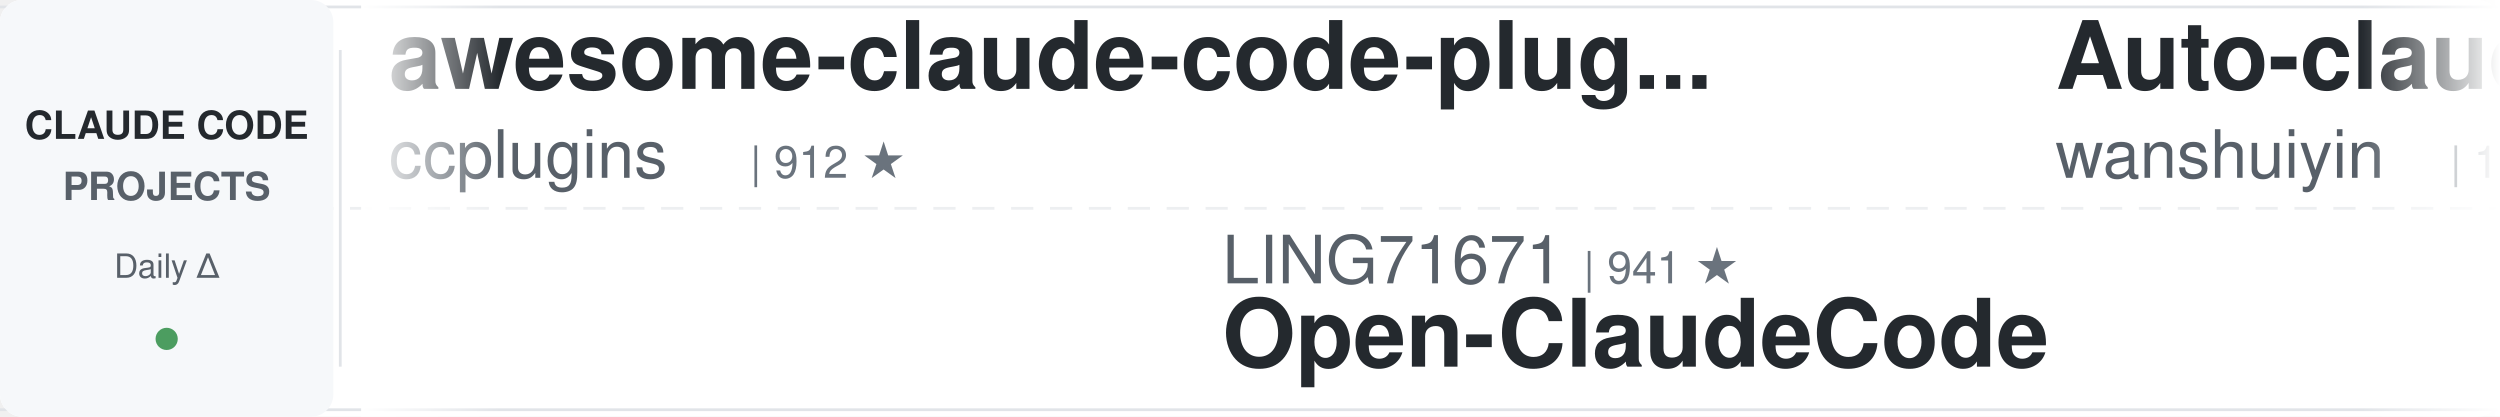
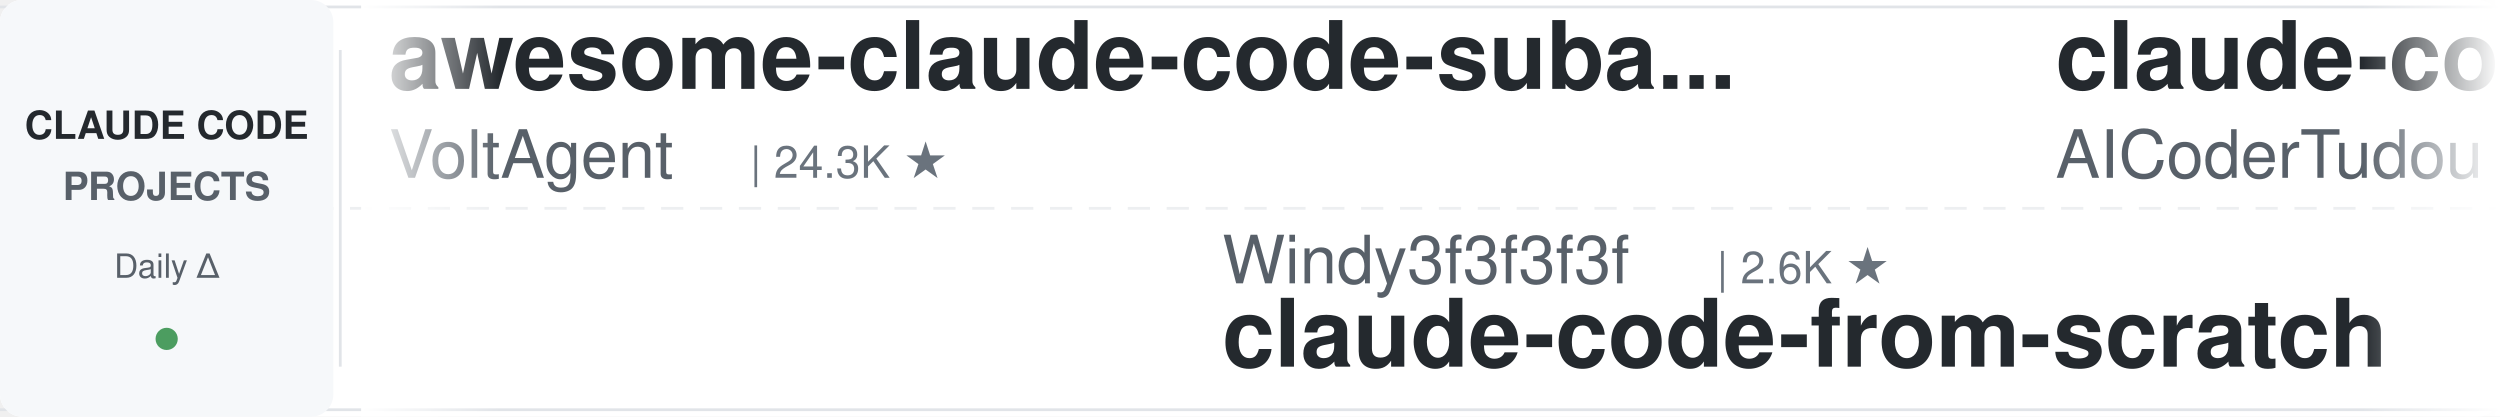
<svg xmlns="http://www.w3.org/2000/svg" width="900" height="150">
  <defs>
    <linearGradient id="leftFade" x1="0%" y1="0%" x2="100%" y2="0%">
      <stop offset="0%" style="stop-color:#ffffff;stop-opacity:1" />
      <stop offset="100%" style="stop-color:#ffffff;stop-opacity:0" />
    </linearGradient>
    <linearGradient id="rightFade" x1="0%" y1="0%" x2="100%" y2="0%">
      <stop offset="0%" style="stop-color:#ffffff;stop-opacity:0" />
      <stop offset="100%" style="stop-color:#ffffff;stop-opacity:1" />
    </linearGradient>
  </defs>
  <rect width="900" height="150" fill="#ffffff" rx="8" />
  <rect x="0" y="2" width="900" height="1" fill="#e1e4e8" />
  <rect x="0" y="147" width="900" height="1" fill="#e1e4e8" />
  <line x1="0" y1="75" x2="900" y2="75" stroke="#e1e4e8" stroke-width="1" stroke-dasharray="8 6" opacity="0.6" />
  <rect x="0" y="0" width="120" height="150" fill="#f6f8fa" rx="8" />
  <text x="60" y="50" font-family="-apple-system, BlinkMacSystemFont, 'Segoe UI', Helvetica, Arial, sans-serif" font-size="14" font-weight="600" fill="#24292e" text-anchor="middle">CLAUDE CODE</text>
  <text x="60" y="72" font-family="-apple-system, BlinkMacSystemFont, 'Segoe UI', Helvetica, Arial, sans-serif" font-size="14" font-weight="600" fill="#586069" text-anchor="middle">PROJECTS</text>
  <text x="60" y="100" font-family="-apple-system, BlinkMacSystemFont, 'Segoe UI', Helvetica, Arial, sans-serif" font-size="12" font-weight="500" fill="#586069" text-anchor="middle">Daily Δ</text>
  <circle cx="60" cy="122" r="4" fill="#22863a" opacity="0.8" />
  <rect x="122" y="18" width="1" height="114" fill="#e1e4e8" />
  <clipPath id="tickerClip">
    <rect x="130" y="0" width="770" height="150" />
  </clipPath>
  <g clip-path="url(#tickerClip)">
    <g id="tickerItems">
      <animateTransform attributeName="transform" attributeType="XML" type="translate" from="0 0" to="-3000 0" dur="54s" repeatCount="indefinite" />
      <g transform="translate(0, 0)">
-         <text x="140" y="32" font-family="-apple-system, BlinkMacSystemFont, 'Segoe UI', Helvetica, Arial, sans-serif" font-size="34" font-weight="600" fill="#24292e">awesome-claude-code-plug...</text>
-         <text x="140" y="64" font-family="-apple-system, BlinkMacSystemFont, 'Segoe UI', Helvetica, Arial, sans-serif" font-size="24" font-weight="400" fill="#586069">ccplugins</text>
-         <text x="270" y="64" font-family="-apple-system, BlinkMacSystemFont, 'Segoe UI', Helvetica, Arial, sans-serif" font-size="16" font-weight="500" fill="#6a737d">| 912 ★</text>
+         <text x="140" y="32" font-family="-apple-system, BlinkMacSystemFont, 'Segoe UI', Helvetica, Arial, sans-serif" font-size="34" font-weight="600" fill="#24292e">awesome-claude-code-suba...</text>
+         <text x="140" y="64" font-family="-apple-system, BlinkMacSystemFont, 'Segoe UI', Helvetica, Arial, sans-serif" font-size="24" font-weight="400" fill="#586069">VoltAgent</text>
+         <text x="270" y="64" font-family="-apple-system, BlinkMacSystemFont, 'Segoe UI', Helvetica, Arial, sans-serif" font-size="16" font-weight="500" fill="#6a737d">| 24.3K ★</text>
      </g>
      <g transform="translate(300, 0)">
-         <text x="140" y="102" font-family="-apple-system, BlinkMacSystemFont, 'Segoe UI', Helvetica, Arial, sans-serif" font-size="24" font-weight="400" fill="#586069">LING71671</text>
-         <text x="270" y="102" font-family="-apple-system, BlinkMacSystemFont, 'Segoe UI', Helvetica, Arial, sans-serif" font-size="16" font-weight="500" fill="#6a737d">| 941 ★</text>
-         <text x="140" y="132" font-family="-apple-system, BlinkMacSystemFont, 'Segoe UI', Helvetica, Arial, sans-serif" font-size="34" font-weight="600" fill="#24292e">Open-ClaudeCode</text>
+         <text x="140" y="102" font-family="-apple-system, BlinkMacSystemFont, 'Segoe UI', Helvetica, Arial, sans-serif" font-size="24" font-weight="400" fill="#586069">Windy3f3f3f3f</text>
+         <text x="318" y="102" font-family="-apple-system, BlinkMacSystemFont, 'Segoe UI', Helvetica, Arial, sans-serif" font-size="16" font-weight="500" fill="#6a737d">| 2.6K ★</text>
+         <text x="140" y="132" font-family="-apple-system, BlinkMacSystemFont, 'Segoe UI', Helvetica, Arial, sans-serif" font-size="34" font-weight="600" fill="#24292e">claude-code-from-scratch</text>
      </g>
      <g transform="translate(600, 0)">
-         <text x="140" y="32" font-family="-apple-system, BlinkMacSystemFont, 'Segoe UI', Helvetica, Arial, sans-serif" font-size="34" font-weight="600" fill="#24292e">Auto-claude-code-researc...</text>
-         <text x="140" y="64" font-family="-apple-system, BlinkMacSystemFont, 'Segoe UI', Helvetica, Arial, sans-serif" font-size="24" font-weight="400" fill="#586069">wanshuiyin</text>
-         <text x="282" y="64" font-family="-apple-system, BlinkMacSystemFont, 'Segoe UI', Helvetica, Arial, sans-serif" font-size="16" font-weight="500" fill="#6a737d">| 14.7K ★</text>
+         <text x="140" y="32" font-family="-apple-system, BlinkMacSystemFont, 'Segoe UI', Helvetica, Arial, sans-serif" font-size="34" font-weight="600" fill="#24292e">claude-code-tudou</text>
+         <text x="140" y="64" font-family="-apple-system, BlinkMacSystemFont, 'Segoe UI', Helvetica, Arial, sans-serif" font-size="24" font-weight="400" fill="#586069">AICoderTudou</text>
+         <text x="306" y="64" font-family="-apple-system, BlinkMacSystemFont, 'Segoe UI', Helvetica, Arial, sans-serif" font-size="16" font-weight="500" fill="#6a737d">| 497 ★</text>
      </g>
      <g transform="translate(900, 0)">
-         <text x="140" y="102" font-family="-apple-system, BlinkMacSystemFont, 'Segoe UI', Helvetica, Arial, sans-serif" font-size="24" font-weight="400" fill="#586069">shareAI-lab</text>
-         <text x="294" y="102" font-family="-apple-system, BlinkMacSystemFont, 'Segoe UI', Helvetica, Arial, sans-serif" font-size="16" font-weight="500" fill="#6a737d">| 74.2K ★</text>
-         <text x="140" y="132" font-family="-apple-system, BlinkMacSystemFont, 'Segoe UI', Helvetica, Arial, sans-serif" font-size="34" font-weight="600" fill="#24292e">learn-claude-code</text>
+         <text x="140" y="102" font-family="-apple-system, BlinkMacSystemFont, 'Segoe UI', Helvetica, Arial, sans-serif" font-size="24" font-weight="400" fill="#586069">davila7</text>
+         <text x="246" y="102" font-family="-apple-system, BlinkMacSystemFont, 'Segoe UI', Helvetica, Arial, sans-serif" font-size="16" font-weight="500" fill="#6a737d">| 30.2K ★</text>
+         <text x="140" y="132" font-family="-apple-system, BlinkMacSystemFont, 'Segoe UI', Helvetica, Arial, sans-serif" font-size="34" font-weight="600" fill="#24292e">claude-code-templates</text>
      </g>
      <g transform="translate(1200, 0)">
-         <text x="140" y="32" font-family="-apple-system, BlinkMacSystemFont, 'Segoe UI', Helvetica, Arial, sans-serif" font-size="34" font-weight="600" fill="#24292e">Claude-Code-Game-Studios</text>
-         <text x="140" y="64" font-family="-apple-system, BlinkMacSystemFont, 'Segoe UI', Helvetica, Arial, sans-serif" font-size="24" font-weight="400" fill="#586069">Donchitos</text>
-         <text x="270" y="64" font-family="-apple-system, BlinkMacSystemFont, 'Segoe UI', Helvetica, Arial, sans-serif" font-size="16" font-weight="500" fill="#6a737d">| 23.9K ★</text>
+         <text x="140" y="32" font-family="-apple-system, BlinkMacSystemFont, 'Segoe UI', Helvetica, Arial, sans-serif" font-size="34" font-weight="600" fill="#24292e">claude-code-infrastructu...</text>
+         <text x="140" y="64" font-family="-apple-system, BlinkMacSystemFont, 'Segoe UI', Helvetica, Arial, sans-serif" font-size="24" font-weight="400" fill="#586069">diet103</text>
+         <text x="246" y="64" font-family="-apple-system, BlinkMacSystemFont, 'Segoe UI', Helvetica, Arial, sans-serif" font-size="16" font-weight="500" fill="#6a737d">| 10.0K ★</text>
      </g>
      <g transform="translate(1500, 0)">
-         <text x="140" y="102" font-family="-apple-system, BlinkMacSystemFont, 'Segoe UI', Helvetica, Arial, sans-serif" font-size="24" font-weight="400" fill="#586069">Maciek-roboblog</text>
-         <text x="342" y="102" font-family="-apple-system, BlinkMacSystemFont, 'Segoe UI', Helvetica, Arial, sans-serif" font-size="16" font-weight="500" fill="#6a737d">| 8.6K ★</text>
-         <text x="140" y="132" font-family="-apple-system, BlinkMacSystemFont, 'Segoe UI', Helvetica, Arial, sans-serif" font-size="34" font-weight="600" fill="#24292e">Claude-Code-Usage-Monito...</text>
+         <text x="140" y="102" font-family="-apple-system, BlinkMacSystemFont, 'Segoe UI', Helvetica, Arial, sans-serif" font-size="24" font-weight="400" fill="#586069">frankbria</text>
+         <text x="270" y="102" font-family="-apple-system, BlinkMacSystemFont, 'Segoe UI', Helvetica, Arial, sans-serif" font-size="16" font-weight="500" fill="#6a737d">| 9.6K ★</text>
+         <text x="140" y="132" font-family="-apple-system, BlinkMacSystemFont, 'Segoe UI', Helvetica, Arial, sans-serif" font-size="34" font-weight="600" fill="#24292e">ralph-claude-code</text>
      </g>
      <g transform="translate(1800, 0)">
-         <text x="140" y="32" font-family="-apple-system, BlinkMacSystemFont, 'Segoe UI', Helvetica, Arial, sans-serif" font-size="34" font-weight="600" fill="#24292e">claude-code-guide</text>
-         <text x="140" y="64" font-family="-apple-system, BlinkMacSystemFont, 'Segoe UI', Helvetica, Arial, sans-serif" font-size="24" font-weight="400" fill="#586069">Cranot</text>
-         <text x="234" y="64" font-family="-apple-system, BlinkMacSystemFont, 'Segoe UI', Helvetica, Arial, sans-serif" font-size="16" font-weight="500" fill="#6a737d">| 2.9K ★</text>
+         <text x="140" y="32" font-family="-apple-system, BlinkMacSystemFont, 'Segoe UI', Helvetica, Arial, sans-serif" font-size="34" font-weight="600" fill="#24292e">Open-ClaudeCode</text>
+         <text x="140" y="64" font-family="-apple-system, BlinkMacSystemFont, 'Segoe UI', Helvetica, Arial, sans-serif" font-size="24" font-weight="400" fill="#586069">LING71671</text>
+         <text x="270" y="64" font-family="-apple-system, BlinkMacSystemFont, 'Segoe UI', Helvetica, Arial, sans-serif" font-size="16" font-weight="500" fill="#6a737d">| 941 ★</text>
      </g>
      <g transform="translate(2100, 0)">
-         <text x="140" y="102" font-family="-apple-system, BlinkMacSystemFont, 'Segoe UI', Helvetica, Arial, sans-serif" font-size="24" font-weight="400" fill="#586069">anthropics</text>
-         <text x="282" y="102" font-family="-apple-system, BlinkMacSystemFont, 'Segoe UI', Helvetica, Arial, sans-serif" font-size="16" font-weight="500" fill="#6a737d">| 8.6K ★</text>
-         <text x="140" y="132" font-family="-apple-system, BlinkMacSystemFont, 'Segoe UI', Helvetica, Arial, sans-serif" font-size="34" font-weight="600" fill="#24292e">claude-code-action</text>
+         <text x="140" y="102" font-family="-apple-system, BlinkMacSystemFont, 'Segoe UI', Helvetica, Arial, sans-serif" font-size="24" font-weight="400" fill="#586069">pedrohcgs</text>
+         <text x="270" y="102" font-family="-apple-system, BlinkMacSystemFont, 'Segoe UI', Helvetica, Arial, sans-serif" font-size="16" font-weight="500" fill="#6a737d">| 1.5K ★</text>
+         <text x="140" y="132" font-family="-apple-system, BlinkMacSystemFont, 'Segoe UI', Helvetica, Arial, sans-serif" font-size="34" font-weight="600" fill="#24292e">claude-code-my-workflow</text>
      </g>
      <g transform="translate(2400, 0)">
        <text x="140" y="32" font-family="-apple-system, BlinkMacSystemFont, 'Segoe UI', Helvetica, Arial, sans-serif" font-size="34" font-weight="600" fill="#24292e">claude-code-system-promp...</text>
        <text x="140" y="64" font-family="-apple-system, BlinkMacSystemFont, 'Segoe UI', Helvetica, Arial, sans-serif" font-size="24" font-weight="400" fill="#586069">Piebald-AI</text>
        <text x="282" y="64" font-family="-apple-system, BlinkMacSystemFont, 'Segoe UI', Helvetica, Arial, sans-serif" font-size="16" font-weight="500" fill="#6a737d">| 12.3K ★</text>
      </g>
      <g transform="translate(2700, 0)">
-         <text x="140" y="102" font-family="-apple-system, BlinkMacSystemFont, 'Segoe UI', Helvetica, Arial, sans-serif" font-size="24" font-weight="400" fill="#586069">jeremylongshore</text>
-         <text x="342" y="102" font-family="-apple-system, BlinkMacSystemFont, 'Segoe UI', Helvetica, Arial, sans-serif" font-size="16" font-weight="500" fill="#6a737d">| 2.6K ★</text>
-         <text x="140" y="132" font-family="-apple-system, BlinkMacSystemFont, 'Segoe UI', Helvetica, Arial, sans-serif" font-size="34" font-weight="600" fill="#24292e">claude-code-plugins-plus...</text>
+         <text x="140" y="102" font-family="-apple-system, BlinkMacSystemFont, 'Segoe UI', Helvetica, Arial, sans-serif" font-size="24" font-weight="400" fill="#586069">huangserva</text>
+         <text x="282" y="102" font-family="-apple-system, BlinkMacSystemFont, 'Segoe UI', Helvetica, Arial, sans-serif" font-size="16" font-weight="500" fill="#6a737d">| 622 ★</text>
+         <text x="140" y="132" font-family="-apple-system, BlinkMacSystemFont, 'Segoe UI', Helvetica, Arial, sans-serif" font-size="34" font-weight="600" fill="#24292e">claude-code-cli</text>
      </g>
      <g transform="translate(3000, 0)">
-         <text x="140" y="32" font-family="-apple-system, BlinkMacSystemFont, 'Segoe UI', Helvetica, Arial, sans-serif" font-size="34" font-weight="600" fill="#24292e">awesome-claude-code-plug...</text>
-         <text x="140" y="64" font-family="-apple-system, BlinkMacSystemFont, 'Segoe UI', Helvetica, Arial, sans-serif" font-size="24" font-weight="400" fill="#586069">ccplugins</text>
-         <text x="270" y="64" font-family="-apple-system, BlinkMacSystemFont, 'Segoe UI', Helvetica, Arial, sans-serif" font-size="16" font-weight="500" fill="#6a737d">| 912 ★</text>
+         <text x="140" y="32" font-family="-apple-system, BlinkMacSystemFont, 'Segoe UI', Helvetica, Arial, sans-serif" font-size="34" font-weight="600" fill="#24292e">awesome-claude-code-suba...</text>
+         <text x="140" y="64" font-family="-apple-system, BlinkMacSystemFont, 'Segoe UI', Helvetica, Arial, sans-serif" font-size="24" font-weight="400" fill="#586069">VoltAgent</text>
+         <text x="270" y="64" font-family="-apple-system, BlinkMacSystemFont, 'Segoe UI', Helvetica, Arial, sans-serif" font-size="16" font-weight="500" fill="#6a737d">| 24.3K ★</text>
      </g>
      <g transform="translate(3300, 0)">
-         <text x="140" y="102" font-family="-apple-system, BlinkMacSystemFont, 'Segoe UI', Helvetica, Arial, sans-serif" font-size="24" font-weight="400" fill="#586069">LING71671</text>
-         <text x="270" y="102" font-family="-apple-system, BlinkMacSystemFont, 'Segoe UI', Helvetica, Arial, sans-serif" font-size="16" font-weight="500" fill="#6a737d">| 941 ★</text>
-         <text x="140" y="132" font-family="-apple-system, BlinkMacSystemFont, 'Segoe UI', Helvetica, Arial, sans-serif" font-size="34" font-weight="600" fill="#24292e">Open-ClaudeCode</text>
+         <text x="140" y="102" font-family="-apple-system, BlinkMacSystemFont, 'Segoe UI', Helvetica, Arial, sans-serif" font-size="24" font-weight="400" fill="#586069">Windy3f3f3f3f</text>
+         <text x="318" y="102" font-family="-apple-system, BlinkMacSystemFont, 'Segoe UI', Helvetica, Arial, sans-serif" font-size="16" font-weight="500" fill="#6a737d">| 2.6K ★</text>
+         <text x="140" y="132" font-family="-apple-system, BlinkMacSystemFont, 'Segoe UI', Helvetica, Arial, sans-serif" font-size="34" font-weight="600" fill="#24292e">claude-code-from-scratch</text>
      </g>
      <g transform="translate(3600, 0)">
-         <text x="140" y="32" font-family="-apple-system, BlinkMacSystemFont, 'Segoe UI', Helvetica, Arial, sans-serif" font-size="34" font-weight="600" fill="#24292e">Auto-claude-code-researc...</text>
-         <text x="140" y="64" font-family="-apple-system, BlinkMacSystemFont, 'Segoe UI', Helvetica, Arial, sans-serif" font-size="24" font-weight="400" fill="#586069">wanshuiyin</text>
-         <text x="282" y="64" font-family="-apple-system, BlinkMacSystemFont, 'Segoe UI', Helvetica, Arial, sans-serif" font-size="16" font-weight="500" fill="#6a737d">| 14.7K ★</text>
+         <text x="140" y="32" font-family="-apple-system, BlinkMacSystemFont, 'Segoe UI', Helvetica, Arial, sans-serif" font-size="34" font-weight="600" fill="#24292e">claude-code-tudou</text>
+         <text x="140" y="64" font-family="-apple-system, BlinkMacSystemFont, 'Segoe UI', Helvetica, Arial, sans-serif" font-size="24" font-weight="400" fill="#586069">AICoderTudou</text>
+         <text x="306" y="64" font-family="-apple-system, BlinkMacSystemFont, 'Segoe UI', Helvetica, Arial, sans-serif" font-size="16" font-weight="500" fill="#6a737d">| 497 ★</text>
      </g>
      <g transform="translate(3900, 0)">
-         <text x="140" y="102" font-family="-apple-system, BlinkMacSystemFont, 'Segoe UI', Helvetica, Arial, sans-serif" font-size="24" font-weight="400" fill="#586069">shareAI-lab</text>
-         <text x="294" y="102" font-family="-apple-system, BlinkMacSystemFont, 'Segoe UI', Helvetica, Arial, sans-serif" font-size="16" font-weight="500" fill="#6a737d">| 74.2K ★</text>
-         <text x="140" y="132" font-family="-apple-system, BlinkMacSystemFont, 'Segoe UI', Helvetica, Arial, sans-serif" font-size="34" font-weight="600" fill="#24292e">learn-claude-code</text>
+         <text x="140" y="102" font-family="-apple-system, BlinkMacSystemFont, 'Segoe UI', Helvetica, Arial, sans-serif" font-size="24" font-weight="400" fill="#586069">davila7</text>
+         <text x="246" y="102" font-family="-apple-system, BlinkMacSystemFont, 'Segoe UI', Helvetica, Arial, sans-serif" font-size="16" font-weight="500" fill="#6a737d">| 30.2K ★</text>
+         <text x="140" y="132" font-family="-apple-system, BlinkMacSystemFont, 'Segoe UI', Helvetica, Arial, sans-serif" font-size="34" font-weight="600" fill="#24292e">claude-code-templates</text>
      </g>
    </g>
  </g>
  <rect x="130" y="0" width="50" height="150" fill="url(#leftFade)" />
  <rect x="850" y="0" width="50" height="150" fill="url(#rightFade)" />
</svg>
